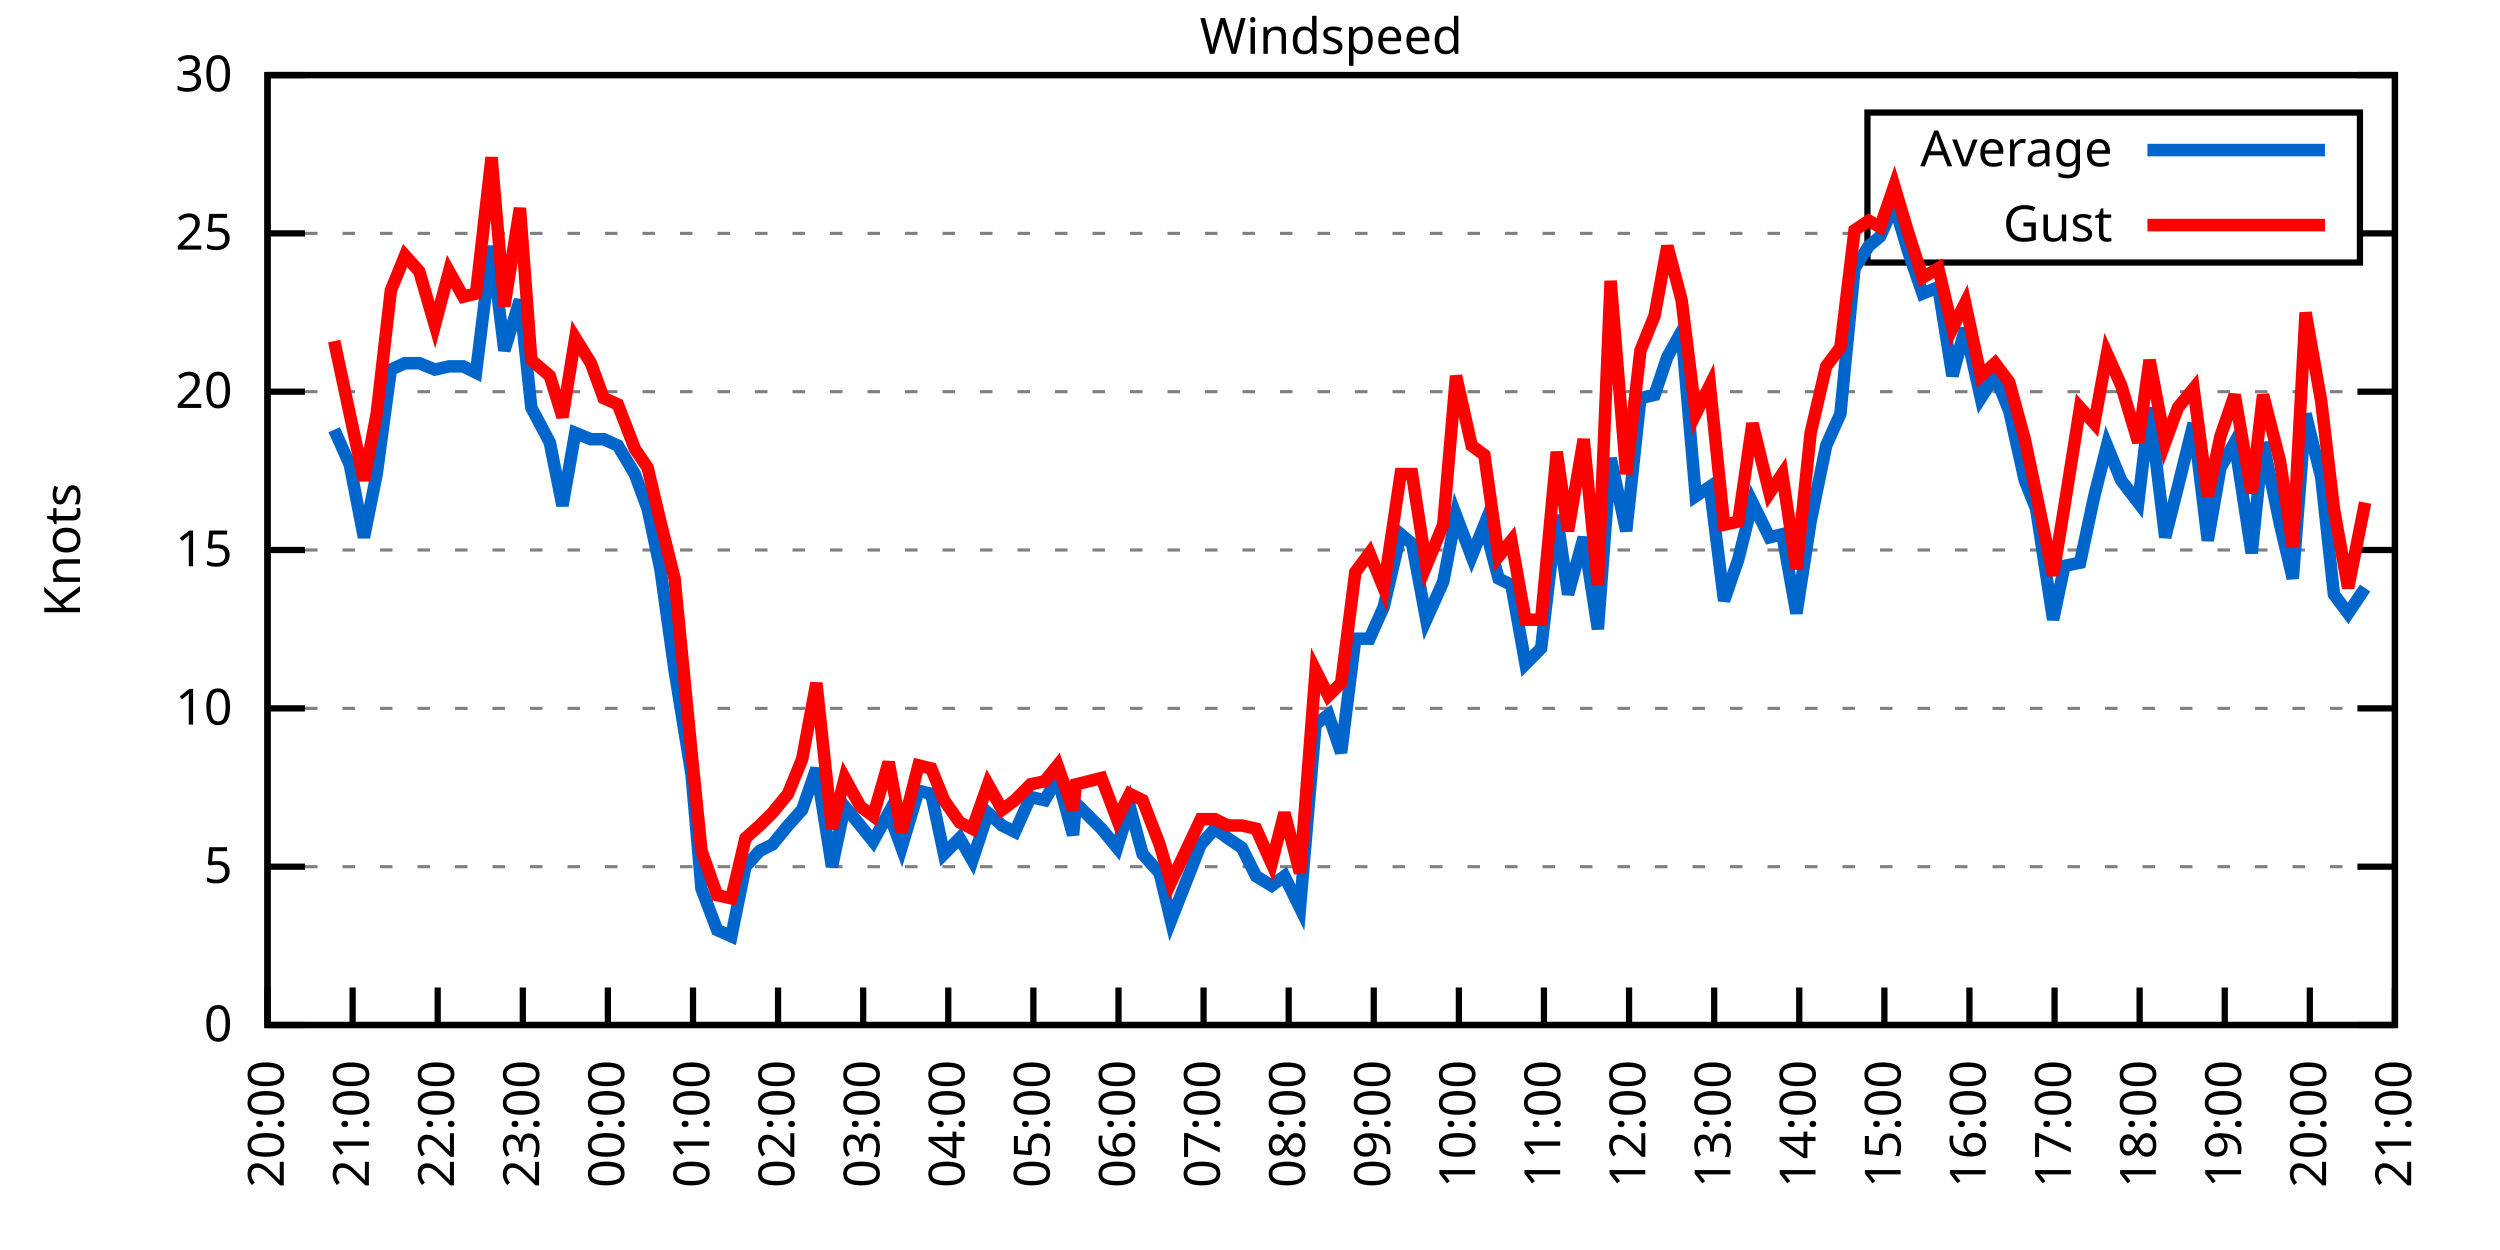
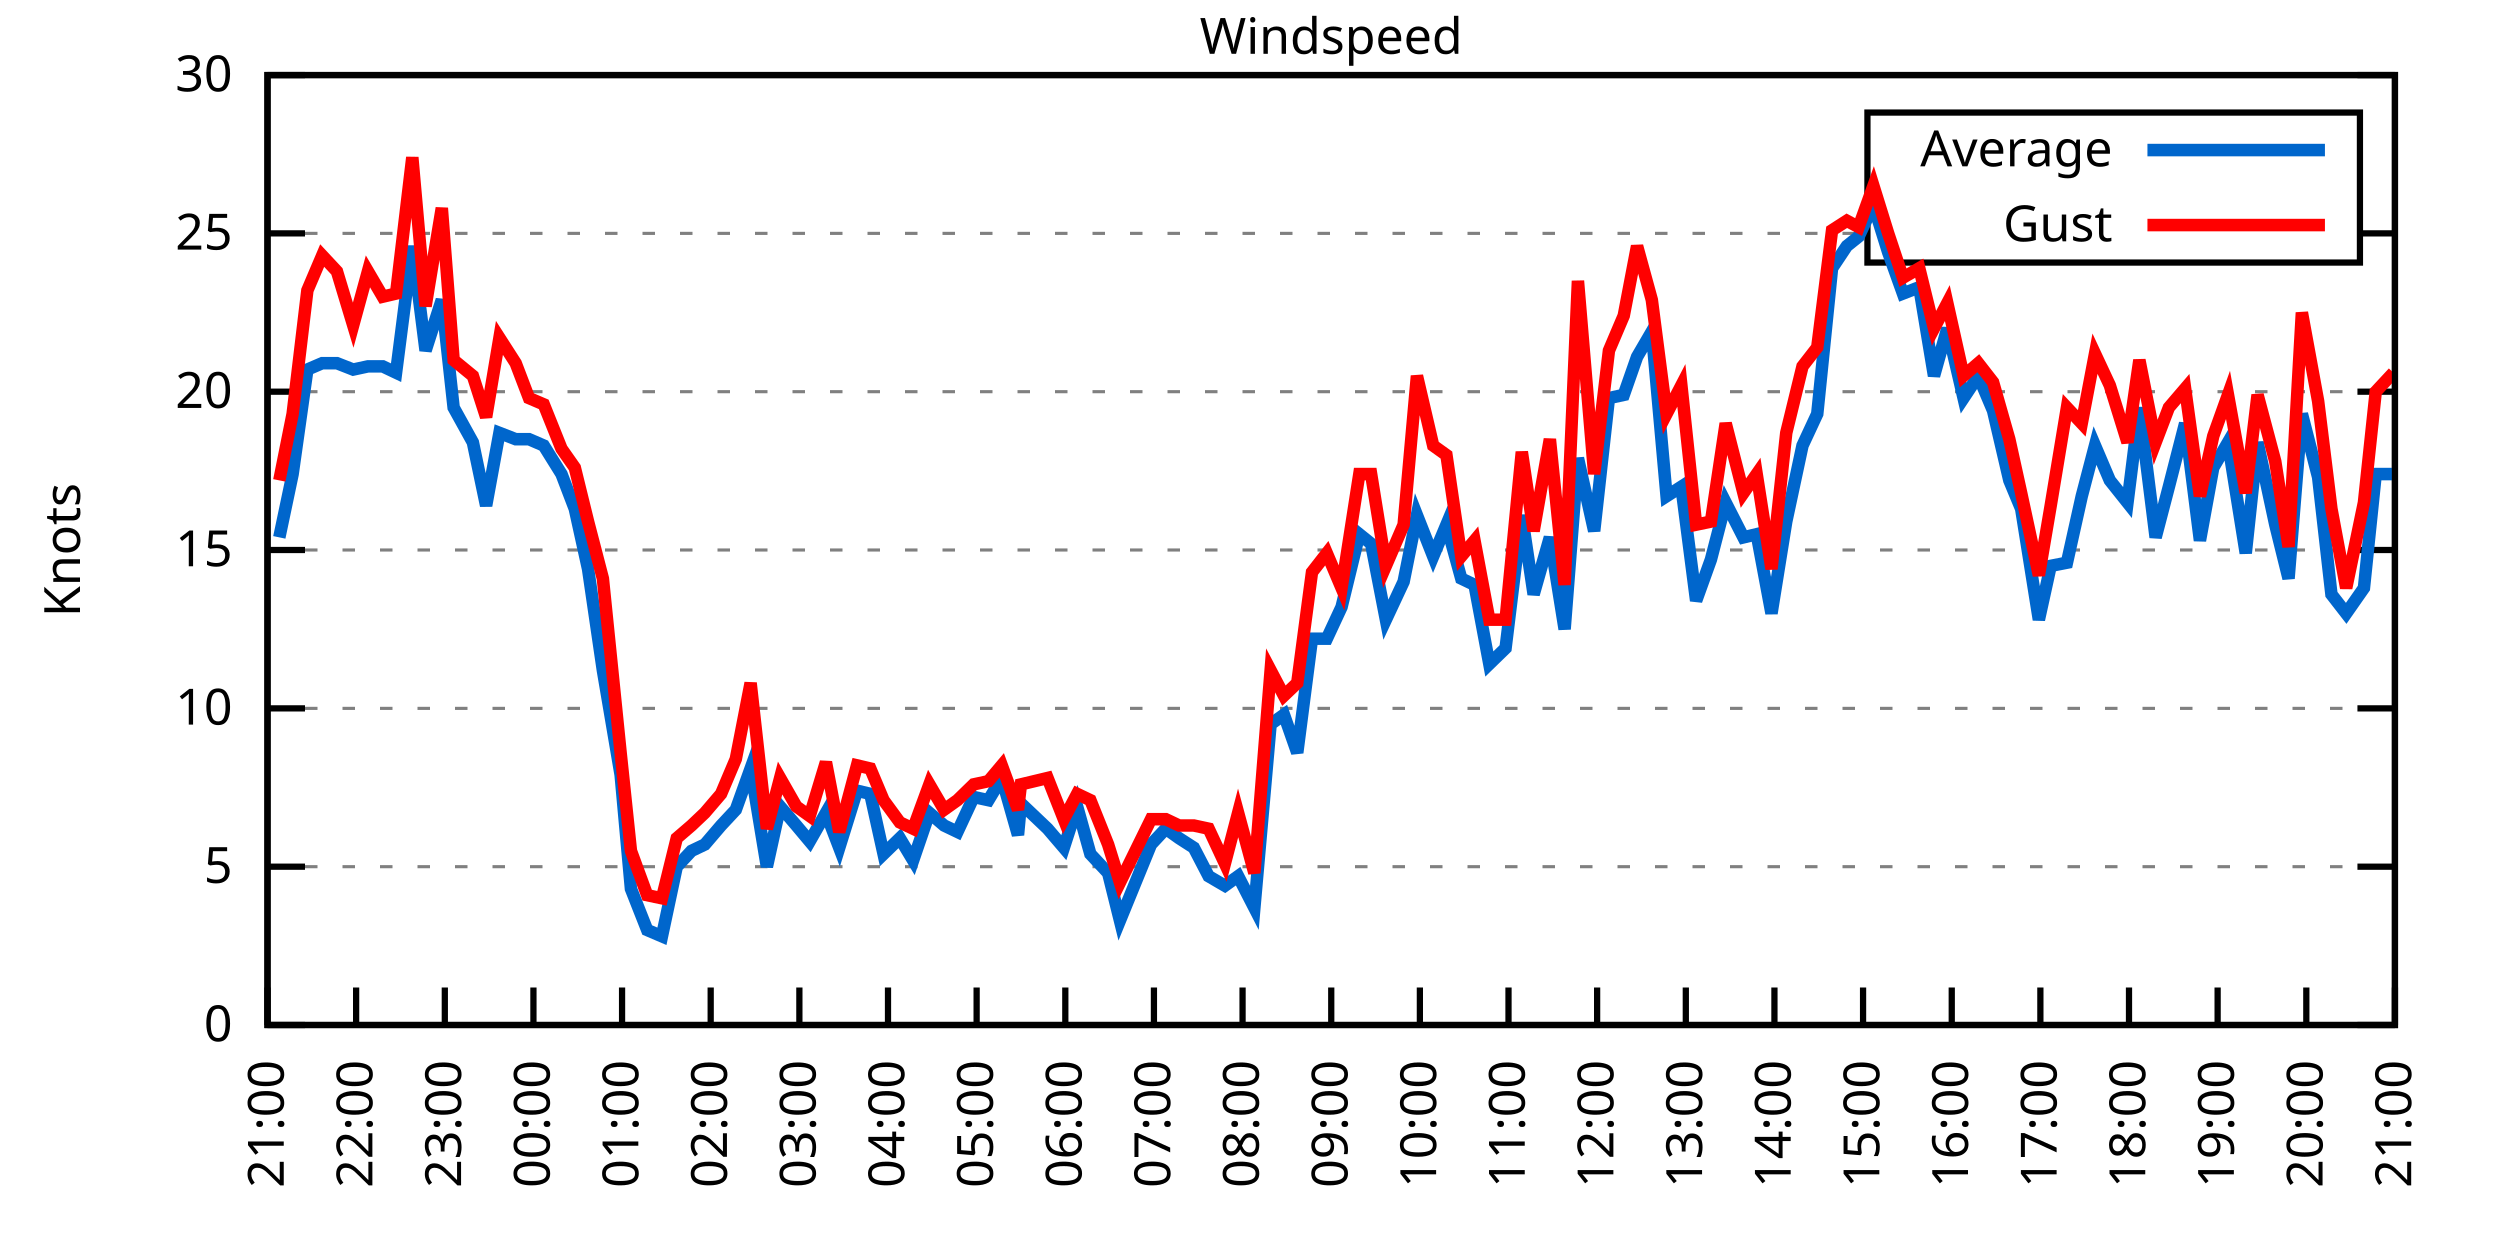
<svg xmlns="http://www.w3.org/2000/svg" xmlns:xlink="http://www.w3.org/1999/xlink" width="400" height="200" viewBox="0 0 400 200">
  <g id="gnuplot_canvas">
    <rect x="0" y="0" width="400" height="200" fill="none" />
    <defs>
      <circle id="gpDot" r="0.5" stroke-width="0.5" stroke="currentColor" />
      <path id="gpPt0" stroke-width="0.333" stroke="currentColor" d="M-1,0 h2 M0,-1 v2" />
      <path id="gpPt1" stroke-width="0.333" stroke="currentColor" d="M-1,-1 L1,1 M1,-1 L-1,1" />
      <path id="gpPt2" stroke-width="0.333" stroke="currentColor" d="M-1,0 L1,0 M0,-1 L0,1 M-1,-1 L1,1 M-1,1 L1,-1" />
      <rect id="gpPt3" stroke-width="0.333" stroke="currentColor" x="-1" y="-1" width="2" height="2" />
      <rect id="gpPt4" stroke-width="0.333" stroke="currentColor" fill="currentColor" x="-1" y="-1" width="2" height="2" />
      <circle id="gpPt5" stroke-width="0.333" stroke="currentColor" cx="0" cy="0" r="1" />
      <use xlink:href="#gpPt5" id="gpPt6" fill="currentColor" stroke="none" />
      <path id="gpPt7" stroke-width="0.333" stroke="currentColor" d="M0,-1.33 L-1.33,0.67 L1.33,0.67 z" />
      <use xlink:href="#gpPt7" id="gpPt8" fill="currentColor" stroke="none" />
      <use xlink:href="#gpPt7" id="gpPt9" stroke="currentColor" transform="rotate(180)" />
      <use xlink:href="#gpPt9" id="gpPt10" fill="currentColor" stroke="none" />
      <use xlink:href="#gpPt3" id="gpPt11" stroke="currentColor" transform="rotate(45)" />
      <use xlink:href="#gpPt11" id="gpPt12" fill="currentColor" stroke="none" />
      <path id="gpPt13" stroke-width="0.333" stroke="currentColor" d="M0,1.330 L1.265,0.411 L0.782,-1.067 L-0.782,-1.076 L-1.265,0.411 z" />
      <use xlink:href="#gpPt13" id="gpPt14" fill="currentColor" stroke="none" />
      <filter id="textbox" filterUnits="objectBoundingBox" x="0" y="0" height="1" width="1">
        <feFlood flood-color="white" flood-opacity="1" result="bgnd" />
        <feComposite in="SourceGraphic" in2="bgnd" operator="atop" />
      </filter>
      <filter id="greybox" filterUnits="objectBoundingBox" x="0" y="0" height="1" width="1">
        <feFlood flood-color="lightgrey" flood-opacity="1" result="grey" />
        <feComposite in="SourceGraphic" in2="grey" operator="atop" />
      </filter>
    </defs>
    <g fill="none" color="white" stroke="currentColor" stroke-width="1.00" stroke-linecap="butt" stroke-linejoin="miter">
</g>
    <g fill="none" color="black" stroke="currentColor" stroke-width="1.00" stroke-linecap="butt" stroke-linejoin="miter">
      <g stroke="none" shape-rendering="crispEdges">
        <polygon fill="rgb(255, 255, 255)" points="42.80,164.00 383.18,164.00 383.18,12.02 42.80,12.02 " />
      </g>
    </g>
    <g fill="none" color="black" stroke="currentColor" stroke-width="1.00" stroke-linecap="butt" stroke-linejoin="miter">
</g>
    <g fill="none" color="black" stroke="black" stroke-width="0.50" stroke-linecap="butt" stroke-linejoin="miter">
</g>
    <g fill="none" color="gray" stroke="currentColor" stroke-width="0.50" stroke-linecap="butt" stroke-linejoin="miter">
      <path stroke="gray" stroke-dasharray="2,4" class="gridline" d="M42.80,164.00 L383.19,164.00  " />
    </g>
    <g fill="none" color="gray" stroke="gray" stroke-width="1.00" stroke-linecap="butt" stroke-linejoin="miter">
</g>
    <g fill="none" color="black" stroke="currentColor" stroke-width="1.00" stroke-linecap="butt" stroke-linejoin="miter">
      <path stroke="black" d="M42.80,164.00 L48.80,164.00 M383.19,164.00 L377.19,164.00  " />
      <g transform="translate(37.20,166.60)" stroke="none" fill="black" font-family="Sans" font-size="8.00" text-anchor="end">
        <text>
          <tspan font-family="Sans"> 0</tspan>
        </text>
      </g>
    </g>
    <g fill="none" color="black" stroke="currentColor" stroke-width="1.00" stroke-linecap="butt" stroke-linejoin="miter">
</g>
    <g fill="none" color="black" stroke="black" stroke-width="0.50" stroke-linecap="butt" stroke-linejoin="miter">
</g>
    <g fill="none" color="gray" stroke="currentColor" stroke-width="0.50" stroke-linecap="butt" stroke-linejoin="miter">
      <path stroke="gray" stroke-dasharray="2,4" class="gridline" d="M42.80,138.67 L383.19,138.67  " />
    </g>
    <g fill="none" color="gray" stroke="gray" stroke-width="1.00" stroke-linecap="butt" stroke-linejoin="miter">
</g>
    <g fill="none" color="black" stroke="currentColor" stroke-width="1.00" stroke-linecap="butt" stroke-linejoin="miter">
      <path stroke="black" d="M42.80,138.67 L48.80,138.67 M383.19,138.67 L377.19,138.67  " />
      <g transform="translate(37.20,141.27)" stroke="none" fill="black" font-family="Sans" font-size="8.00" text-anchor="end">
        <text>
          <tspan font-family="Sans"> 5</tspan>
        </text>
      </g>
    </g>
    <g fill="none" color="black" stroke="currentColor" stroke-width="1.00" stroke-linecap="butt" stroke-linejoin="miter">
</g>
    <g fill="none" color="black" stroke="black" stroke-width="0.50" stroke-linecap="butt" stroke-linejoin="miter">
</g>
    <g fill="none" color="gray" stroke="currentColor" stroke-width="0.50" stroke-linecap="butt" stroke-linejoin="miter">
      <path stroke="gray" stroke-dasharray="2,4" class="gridline" d="M42.80,113.34 L383.19,113.34  " />
    </g>
    <g fill="none" color="gray" stroke="gray" stroke-width="1.00" stroke-linecap="butt" stroke-linejoin="miter">
</g>
    <g fill="none" color="black" stroke="currentColor" stroke-width="1.00" stroke-linecap="butt" stroke-linejoin="miter">
      <path stroke="black" d="M42.80,113.34 L48.80,113.34 M383.19,113.34 L377.19,113.34  " />
      <g transform="translate(37.20,115.94)" stroke="none" fill="black" font-family="Sans" font-size="8.00" text-anchor="end">
        <text>
          <tspan font-family="Sans"> 10</tspan>
        </text>
      </g>
    </g>
    <g fill="none" color="black" stroke="currentColor" stroke-width="1.00" stroke-linecap="butt" stroke-linejoin="miter">
</g>
    <g fill="none" color="black" stroke="black" stroke-width="0.50" stroke-linecap="butt" stroke-linejoin="miter">
</g>
    <g fill="none" color="gray" stroke="currentColor" stroke-width="0.50" stroke-linecap="butt" stroke-linejoin="miter">
      <path stroke="gray" stroke-dasharray="2,4" class="gridline" d="M42.80,88.00 L383.19,88.00  " />
    </g>
    <g fill="none" color="gray" stroke="gray" stroke-width="1.00" stroke-linecap="butt" stroke-linejoin="miter">
</g>
    <g fill="none" color="black" stroke="currentColor" stroke-width="1.00" stroke-linecap="butt" stroke-linejoin="miter">
      <path stroke="black" d="M42.80,88.00 L48.80,88.00 M383.19,88.00 L377.19,88.00  " />
      <g transform="translate(37.20,90.60)" stroke="none" fill="black" font-family="Sans" font-size="8.00" text-anchor="end">
        <text>
          <tspan font-family="Sans"> 15</tspan>
        </text>
      </g>
    </g>
    <g fill="none" color="black" stroke="currentColor" stroke-width="1.00" stroke-linecap="butt" stroke-linejoin="miter">
</g>
    <g fill="none" color="black" stroke="black" stroke-width="0.50" stroke-linecap="butt" stroke-linejoin="miter">
</g>
    <g fill="none" color="gray" stroke="currentColor" stroke-width="0.50" stroke-linecap="butt" stroke-linejoin="miter">
      <path stroke="gray" stroke-dasharray="2,4" class="gridline" d="M42.80,62.67 L383.19,62.67  " />
    </g>
    <g fill="none" color="gray" stroke="gray" stroke-width="1.00" stroke-linecap="butt" stroke-linejoin="miter">
</g>
    <g fill="none" color="black" stroke="currentColor" stroke-width="1.00" stroke-linecap="butt" stroke-linejoin="miter">
      <path stroke="black" d="M42.80,62.67 L48.80,62.67 M383.19,62.67 L377.19,62.67  " />
      <g transform="translate(37.20,65.27)" stroke="none" fill="black" font-family="Sans" font-size="8.00" text-anchor="end">
        <text>
          <tspan font-family="Sans"> 20</tspan>
        </text>
      </g>
    </g>
    <g fill="none" color="black" stroke="currentColor" stroke-width="1.00" stroke-linecap="butt" stroke-linejoin="miter">
</g>
    <g fill="none" color="black" stroke="black" stroke-width="0.50" stroke-linecap="butt" stroke-linejoin="miter">
</g>
    <g fill="none" color="gray" stroke="currentColor" stroke-width="0.50" stroke-linecap="butt" stroke-linejoin="miter">
      <path stroke="gray" stroke-dasharray="2,4" class="gridline" d="M42.80,37.34 L298.79,37.34 M377.59,37.34 L383.19,37.34  " />
    </g>
    <g fill="none" color="gray" stroke="gray" stroke-width="1.00" stroke-linecap="butt" stroke-linejoin="miter">
</g>
    <g fill="none" color="black" stroke="currentColor" stroke-width="1.00" stroke-linecap="butt" stroke-linejoin="miter">
      <path stroke="black" d="M42.80,37.34 L48.80,37.34 M383.19,37.34 L377.19,37.34  " />
      <g transform="translate(37.20,39.94)" stroke="none" fill="black" font-family="Sans" font-size="8.00" text-anchor="end">
        <text>
          <tspan font-family="Sans"> 25</tspan>
        </text>
      </g>
    </g>
    <g fill="none" color="black" stroke="currentColor" stroke-width="1.00" stroke-linecap="butt" stroke-linejoin="miter">
</g>
    <g fill="none" color="black" stroke="black" stroke-width="0.50" stroke-linecap="butt" stroke-linejoin="miter">
</g>
    <g fill="none" color="gray" stroke="currentColor" stroke-width="0.50" stroke-linecap="butt" stroke-linejoin="miter">
      <path stroke="gray" stroke-dasharray="2,4" class="gridline" d="M42.80,12.01 L383.19,12.01  " />
    </g>
    <g fill="none" color="gray" stroke="gray" stroke-width="1.00" stroke-linecap="butt" stroke-linejoin="miter">
</g>
    <g fill="none" color="black" stroke="currentColor" stroke-width="1.00" stroke-linecap="butt" stroke-linejoin="miter">
      <path stroke="black" d="M42.80,12.01 L48.80,12.01 M383.19,12.01 L377.19,12.01  " />
      <g transform="translate(37.20,14.61)" stroke="none" fill="black" font-family="Sans" font-size="8.00" text-anchor="end">
        <text>
          <tspan font-family="Sans"> 30</tspan>
        </text>
      </g>
    </g>
    <g fill="none" color="black" stroke="currentColor" stroke-width="1.00" stroke-linecap="butt" stroke-linejoin="miter">
      <path stroke="black" d="M42.80,164.00 L42.80,158.00  " />
      <g transform="translate(45.40,169.60) rotate(270.00)" stroke="none" fill="black" font-family="Sans" font-size="8.00" text-anchor="end">
        <text>
-           <tspan font-family="Sans">20:00</tspan>
-         </text>
-       </g>
-     </g>
-     <g fill="none" color="black" stroke="currentColor" stroke-width="1.00" stroke-linecap="butt" stroke-linejoin="miter">
-       <path stroke="black" d="M56.42,164.00 L56.42,158.00  " />
-       <g transform="translate(59.02,169.60) rotate(270.00)" stroke="none" fill="black" font-family="Sans" font-size="8.00" text-anchor="end">
-         <text>
          <tspan font-family="Sans">21:00</tspan>
        </text>
      </g>
    </g>
    <g fill="none" color="black" stroke="currentColor" stroke-width="1.00" stroke-linecap="butt" stroke-linejoin="miter">
-       <path stroke="black" d="M70.03,164.00 L70.03,158.00  " />
-       <g transform="translate(72.63,169.60) rotate(270.00)" stroke="none" fill="black" font-family="Sans" font-size="8.00" text-anchor="end">
+       <path stroke="black" d="M56.98,164.00 L56.98,158.00  " />
+       <g transform="translate(59.58,169.60) rotate(270.00)" stroke="none" fill="black" font-family="Sans" font-size="8.00" text-anchor="end">
        <text>
          <tspan font-family="Sans">22:00</tspan>
        </text>
      </g>
    </g>
    <g fill="none" color="black" stroke="currentColor" stroke-width="1.00" stroke-linecap="butt" stroke-linejoin="miter">
-       <path stroke="black" d="M83.65,164.00 L83.65,158.00  " />
-       <g transform="translate(86.25,169.60) rotate(270.00)" stroke="none" fill="black" font-family="Sans" font-size="8.00" text-anchor="end">
+       <path stroke="black" d="M71.17,164.00 L71.17,158.00  " />
+       <g transform="translate(73.77,169.60) rotate(270.00)" stroke="none" fill="black" font-family="Sans" font-size="8.00" text-anchor="end">
        <text>
          <tspan font-family="Sans">23:00</tspan>
        </text>
      </g>
    </g>
    <g fill="none" color="black" stroke="currentColor" stroke-width="1.00" stroke-linecap="butt" stroke-linejoin="miter">
-       <path stroke="black" d="M97.26,164.00 L97.26,158.00  " />
-       <g transform="translate(99.86,169.60) rotate(270.00)" stroke="none" fill="black" font-family="Sans" font-size="8.00" text-anchor="end">
+       <path stroke="black" d="M85.35,164.00 L85.35,158.00  " />
+       <g transform="translate(87.95,169.60) rotate(270.00)" stroke="none" fill="black" font-family="Sans" font-size="8.00" text-anchor="end">
        <text>
          <tspan font-family="Sans">00:00</tspan>
        </text>
      </g>
    </g>
    <g fill="none" color="black" stroke="currentColor" stroke-width="1.00" stroke-linecap="butt" stroke-linejoin="miter">
-       <path stroke="black" d="M110.88,164.00 L110.88,158.00  " />
-       <g transform="translate(113.48,169.60) rotate(270.00)" stroke="none" fill="black" font-family="Sans" font-size="8.00" text-anchor="end">
+       <path stroke="black" d="M99.53,164.00 L99.53,158.00  " />
+       <g transform="translate(102.13,169.60) rotate(270.00)" stroke="none" fill="black" font-family="Sans" font-size="8.00" text-anchor="end">
        <text>
          <tspan font-family="Sans">01:00</tspan>
        </text>
      </g>
    </g>
    <g fill="none" color="black" stroke="currentColor" stroke-width="1.00" stroke-linecap="butt" stroke-linejoin="miter">
-       <path stroke="black" d="M124.49,164.00 L124.49,158.00  " />
-       <g transform="translate(127.09,169.60) rotate(270.00)" stroke="none" fill="black" font-family="Sans" font-size="8.00" text-anchor="end">
+       <path stroke="black" d="M113.71,164.00 L113.71,158.00  " />
+       <g transform="translate(116.31,169.60) rotate(270.00)" stroke="none" fill="black" font-family="Sans" font-size="8.00" text-anchor="end">
        <text>
          <tspan font-family="Sans">02:00</tspan>
        </text>
      </g>
    </g>
    <g fill="none" color="black" stroke="currentColor" stroke-width="1.00" stroke-linecap="butt" stroke-linejoin="miter">
-       <path stroke="black" d="M138.11,164.00 L138.11,158.00  " />
-       <g transform="translate(140.71,169.60) rotate(270.00)" stroke="none" fill="black" font-family="Sans" font-size="8.00" text-anchor="end">
+       <path stroke="black" d="M127.90,164.00 L127.90,158.00  " />
+       <g transform="translate(130.50,169.60) rotate(270.00)" stroke="none" fill="black" font-family="Sans" font-size="8.00" text-anchor="end">
        <text>
          <tspan font-family="Sans">03:00</tspan>
        </text>
      </g>
    </g>
    <g fill="none" color="black" stroke="currentColor" stroke-width="1.00" stroke-linecap="butt" stroke-linejoin="miter">
-       <path stroke="black" d="M151.72,164.00 L151.72,158.00  " />
-       <g transform="translate(154.32,169.60) rotate(270.00)" stroke="none" fill="black" font-family="Sans" font-size="8.00" text-anchor="end">
+       <path stroke="black" d="M142.08,164.00 L142.08,158.00  " />
+       <g transform="translate(144.68,169.60) rotate(270.00)" stroke="none" fill="black" font-family="Sans" font-size="8.00" text-anchor="end">
        <text>
          <tspan font-family="Sans">04:00</tspan>
        </text>
      </g>
    </g>
    <g fill="none" color="black" stroke="currentColor" stroke-width="1.00" stroke-linecap="butt" stroke-linejoin="miter">
-       <path stroke="black" d="M165.34,164.00 L165.34,158.00  " />
-       <g transform="translate(167.94,169.60) rotate(270.00)" stroke="none" fill="black" font-family="Sans" font-size="8.00" text-anchor="end">
+       <path stroke="black" d="M156.26,164.00 L156.26,158.00  " />
+       <g transform="translate(158.86,169.60) rotate(270.00)" stroke="none" fill="black" font-family="Sans" font-size="8.00" text-anchor="end">
        <text>
          <tspan font-family="Sans">05:00</tspan>
        </text>
      </g>
    </g>
    <g fill="none" color="black" stroke="currentColor" stroke-width="1.00" stroke-linecap="butt" stroke-linejoin="miter">
-       <path stroke="black" d="M178.96,164.00 L178.96,158.00  " />
-       <g transform="translate(181.56,169.60) rotate(270.00)" stroke="none" fill="black" font-family="Sans" font-size="8.00" text-anchor="end">
+       <path stroke="black" d="M170.45,164.00 L170.45,158.00  " />
+       <g transform="translate(173.05,169.60) rotate(270.00)" stroke="none" fill="black" font-family="Sans" font-size="8.00" text-anchor="end">
        <text>
          <tspan font-family="Sans">06:00</tspan>
        </text>
      </g>
    </g>
    <g fill="none" color="black" stroke="currentColor" stroke-width="1.00" stroke-linecap="butt" stroke-linejoin="miter">
-       <path stroke="black" d="M192.57,164.00 L192.57,158.00  " />
-       <g transform="translate(195.17,169.60) rotate(270.00)" stroke="none" fill="black" font-family="Sans" font-size="8.00" text-anchor="end">
+       <path stroke="black" d="M184.63,164.00 L184.63,158.00  " />
+       <g transform="translate(187.23,169.60) rotate(270.00)" stroke="none" fill="black" font-family="Sans" font-size="8.00" text-anchor="end">
        <text>
          <tspan font-family="Sans">07:00</tspan>
        </text>
      </g>
    </g>
    <g fill="none" color="black" stroke="currentColor" stroke-width="1.00" stroke-linecap="butt" stroke-linejoin="miter">
-       <path stroke="black" d="M206.19,164.00 L206.19,158.00  " />
-       <g transform="translate(208.79,169.60) rotate(270.00)" stroke="none" fill="black" font-family="Sans" font-size="8.00" text-anchor="end">
+       <path stroke="black" d="M198.81,164.00 L198.81,158.00  " />
+       <g transform="translate(201.41,169.60) rotate(270.00)" stroke="none" fill="black" font-family="Sans" font-size="8.00" text-anchor="end">
        <text>
          <tspan font-family="Sans">08:00</tspan>
        </text>
      </g>
    </g>
    <g fill="none" color="black" stroke="currentColor" stroke-width="1.00" stroke-linecap="butt" stroke-linejoin="miter">
-       <path stroke="black" d="M219.80,164.00 L219.80,158.00  " />
-       <g transform="translate(222.40,169.60) rotate(270.00)" stroke="none" fill="black" font-family="Sans" font-size="8.00" text-anchor="end">
+       <path stroke="black" d="M213.00,164.00 L213.00,158.00  " />
+       <g transform="translate(215.60,169.60) rotate(270.00)" stroke="none" fill="black" font-family="Sans" font-size="8.00" text-anchor="end">
        <text>
          <tspan font-family="Sans">09:00</tspan>
        </text>
      </g>
    </g>
    <g fill="none" color="black" stroke="currentColor" stroke-width="1.00" stroke-linecap="butt" stroke-linejoin="miter">
-       <path stroke="black" d="M233.42,164.00 L233.42,158.00  " />
-       <g transform="translate(236.02,169.60) rotate(270.00)" stroke="none" fill="black" font-family="Sans" font-size="8.00" text-anchor="end">
+       <path stroke="black" d="M227.18,164.00 L227.18,158.00  " />
+       <g transform="translate(229.78,169.60) rotate(270.00)" stroke="none" fill="black" font-family="Sans" font-size="8.00" text-anchor="end">
        <text>
          <tspan font-family="Sans">10:00</tspan>
        </text>
      </g>
    </g>
    <g fill="none" color="black" stroke="currentColor" stroke-width="1.00" stroke-linecap="butt" stroke-linejoin="miter">
-       <path stroke="black" d="M247.03,164.00 L247.03,158.00  " />
-       <g transform="translate(249.63,169.60) rotate(270.00)" stroke="none" fill="black" font-family="Sans" font-size="8.00" text-anchor="end">
+       <path stroke="black" d="M241.36,164.00 L241.36,158.00  " />
+       <g transform="translate(243.96,169.60) rotate(270.00)" stroke="none" fill="black" font-family="Sans" font-size="8.00" text-anchor="end">
        <text>
          <tspan font-family="Sans">11:00</tspan>
        </text>
      </g>
    </g>
    <g fill="none" color="black" stroke="currentColor" stroke-width="1.00" stroke-linecap="butt" stroke-linejoin="miter">
-       <path stroke="black" d="M260.65,164.00 L260.65,158.00  " />
-       <g transform="translate(263.25,169.60) rotate(270.00)" stroke="none" fill="black" font-family="Sans" font-size="8.00" text-anchor="end">
+       <path stroke="black" d="M255.54,164.00 L255.54,158.00  " />
+       <g transform="translate(258.14,169.60) rotate(270.00)" stroke="none" fill="black" font-family="Sans" font-size="8.00" text-anchor="end">
        <text>
          <tspan font-family="Sans">12:00</tspan>
        </text>
      </g>
    </g>
    <g fill="none" color="black" stroke="currentColor" stroke-width="1.00" stroke-linecap="butt" stroke-linejoin="miter">
-       <path stroke="black" d="M274.27,164.00 L274.27,158.00  " />
-       <g transform="translate(276.87,169.60) rotate(270.00)" stroke="none" fill="black" font-family="Sans" font-size="8.00" text-anchor="end">
+       <path stroke="black" d="M269.73,164.00 L269.73,158.00  " />
+       <g transform="translate(272.33,169.60) rotate(270.00)" stroke="none" fill="black" font-family="Sans" font-size="8.00" text-anchor="end">
        <text>
          <tspan font-family="Sans">13:00</tspan>
        </text>
      </g>
    </g>
    <g fill="none" color="black" stroke="currentColor" stroke-width="1.00" stroke-linecap="butt" stroke-linejoin="miter">
-       <path stroke="black" d="M287.88,164.00 L287.88,158.00  " />
-       <g transform="translate(290.48,169.60) rotate(270.00)" stroke="none" fill="black" font-family="Sans" font-size="8.00" text-anchor="end">
+       <path stroke="black" d="M283.91,164.00 L283.91,158.00  " />
+       <g transform="translate(286.51,169.60) rotate(270.00)" stroke="none" fill="black" font-family="Sans" font-size="8.00" text-anchor="end">
        <text>
          <tspan font-family="Sans">14:00</tspan>
        </text>
      </g>
    </g>
    <g fill="none" color="black" stroke="currentColor" stroke-width="1.00" stroke-linecap="butt" stroke-linejoin="miter">
-       <path stroke="black" d="M301.50,164.00 L301.50,158.00  " />
-       <g transform="translate(304.10,169.60) rotate(270.00)" stroke="none" fill="black" font-family="Sans" font-size="8.00" text-anchor="end">
+       <path stroke="black" d="M298.09,164.00 L298.09,158.00  " />
+       <g transform="translate(300.69,169.60) rotate(270.00)" stroke="none" fill="black" font-family="Sans" font-size="8.00" text-anchor="end">
        <text>
          <tspan font-family="Sans">15:00</tspan>
        </text>
      </g>
    </g>
    <g fill="none" color="black" stroke="currentColor" stroke-width="1.00" stroke-linecap="butt" stroke-linejoin="miter">
-       <path stroke="black" d="M315.11,164.00 L315.11,158.00  " />
-       <g transform="translate(317.71,169.60) rotate(270.00)" stroke="none" fill="black" font-family="Sans" font-size="8.00" text-anchor="end">
+       <path stroke="black" d="M312.28,164.00 L312.28,158.00  " />
+       <g transform="translate(314.88,169.60) rotate(270.00)" stroke="none" fill="black" font-family="Sans" font-size="8.00" text-anchor="end">
        <text>
          <tspan font-family="Sans">16:00</tspan>
        </text>
      </g>
    </g>
    <g fill="none" color="black" stroke="currentColor" stroke-width="1.00" stroke-linecap="butt" stroke-linejoin="miter">
-       <path stroke="black" d="M328.73,164.00 L328.73,158.00  " />
-       <g transform="translate(331.33,169.60) rotate(270.00)" stroke="none" fill="black" font-family="Sans" font-size="8.00" text-anchor="end">
+       <path stroke="black" d="M326.46,164.00 L326.46,158.00  " />
+       <g transform="translate(329.06,169.60) rotate(270.00)" stroke="none" fill="black" font-family="Sans" font-size="8.00" text-anchor="end">
        <text>
          <tspan font-family="Sans">17:00</tspan>
        </text>
      </g>
    </g>
    <g fill="none" color="black" stroke="currentColor" stroke-width="1.00" stroke-linecap="butt" stroke-linejoin="miter">
-       <path stroke="black" d="M342.34,164.00 L342.34,158.00  " />
-       <g transform="translate(344.94,169.60) rotate(270.00)" stroke="none" fill="black" font-family="Sans" font-size="8.00" text-anchor="end">
+       <path stroke="black" d="M340.64,164.00 L340.64,158.00  " />
+       <g transform="translate(343.24,169.60) rotate(270.00)" stroke="none" fill="black" font-family="Sans" font-size="8.00" text-anchor="end">
        <text>
          <tspan font-family="Sans">18:00</tspan>
        </text>
      </g>
    </g>
    <g fill="none" color="black" stroke="currentColor" stroke-width="1.00" stroke-linecap="butt" stroke-linejoin="miter">
-       <path stroke="black" d="M355.96,164.00 L355.96,158.00  " />
-       <g transform="translate(358.56,169.60) rotate(270.00)" stroke="none" fill="black" font-family="Sans" font-size="8.00" text-anchor="end">
+       <path stroke="black" d="M354.82,164.00 L354.82,158.00  " />
+       <g transform="translate(357.42,169.60) rotate(270.00)" stroke="none" fill="black" font-family="Sans" font-size="8.00" text-anchor="end">
        <text>
          <tspan font-family="Sans">19:00</tspan>
        </text>
      </g>
    </g>
    <g fill="none" color="black" stroke="currentColor" stroke-width="1.00" stroke-linecap="butt" stroke-linejoin="miter">
-       <path stroke="black" d="M369.57,164.00 L369.57,158.00  " />
-       <g transform="translate(372.17,169.60) rotate(270.00)" stroke="none" fill="black" font-family="Sans" font-size="8.00" text-anchor="end">
+       <path stroke="black" d="M369.01,164.00 L369.01,158.00  " />
+       <g transform="translate(371.61,169.60) rotate(270.00)" stroke="none" fill="black" font-family="Sans" font-size="8.00" text-anchor="end">
        <text>
          <tspan font-family="Sans">20:00</tspan>
        </text>
      </g>
    </g>
    <g fill="none" color="black" stroke="currentColor" stroke-width="1.00" stroke-linecap="butt" stroke-linejoin="miter">
      <path stroke="black" d="M383.19,164.00 L383.19,158.00  " />
      <g transform="translate(385.79,169.60) rotate(270.00)" stroke="none" fill="black" font-family="Sans" font-size="8.00" text-anchor="end">
        <text>
          <tspan font-family="Sans">21:00</tspan>
        </text>
      </g>
    </g>
    <g fill="none" color="black" stroke="currentColor" stroke-width="1.00" stroke-linecap="butt" stroke-linejoin="miter">
</g>
    <g fill="none" color="black" stroke="currentColor" stroke-width="1.00" stroke-linecap="butt" stroke-linejoin="miter">
      <path stroke="black" d="M42.80,12.01 L42.80,164.00 L383.19,164.00 L383.19,12.01 L42.80,12.01 Z  " />
    </g>
    <g fill="none" color="black" stroke="currentColor" stroke-width="1.00" stroke-linecap="butt" stroke-linejoin="miter">
</g>
    <g fill="none" color="black" stroke="currentColor" stroke-width="1.00" stroke-linecap="butt" stroke-linejoin="miter">
      <path stroke="black" d="M298.79,42.01 L298.79,18.01 L377.59,18.01 L377.59,42.01 L298.79,42.01 Z  " />
    </g>
    <g id="Windspeed_plot_1">
      <g fill="none" color="white" stroke="black" stroke-width="2.00" stroke-linecap="butt" stroke-linejoin="miter">
</g>
      <g fill="none" color="black" stroke="currentColor" stroke-width="2.00" stroke-linecap="butt" stroke-linejoin="miter">
        <g transform="translate(337.99,26.61)" stroke="none" fill="black" font-family="Sans" font-size="8.00" text-anchor="end">
          <text>
            <tspan font-family="Sans">Average</tspan>
          </text>
        </g>
      </g>
      <g fill="none" color="black" stroke="currentColor" stroke-width="2.00" stroke-linecap="butt" stroke-linejoin="miter">
-         <path stroke="rgb(  0, 102, 204)" d="M343.59,24.01 L371.99,24.01 M53.47,68.75 L55.96,74.33 L58.23,85.98 L60.27,75.85 L62.54,59.13 L64.81,58.11   L67.08,58.11 L69.58,59.13 L71.85,58.62 L74.12,58.62 L76.16,59.63 L78.65,39.37 L80.70,56.09 L83.19,47.98   L85.01,65.21 L87.96,70.78 L90.00,80.91 L92.04,69.26 L94.54,70.27 L96.58,70.27 L98.85,71.29 L101.57,75.85   L103.62,81.42 L105.66,91.04 L107.93,107.26 L110.65,123.98 L112.24,142.21 L114.74,148.80 L117.01,149.81 L119.27,138.67   L121.54,136.14 L123.59,135.12 L126.08,132.08 L128.35,129.55 L130.62,122.96 L133.12,138.67 L135.16,129.04 L137.66,132.08   L139.70,134.62 L142.19,130.06 L144.24,135.63 L146.96,126.51 L149.00,127.02 L151.04,136.64 L153.54,134.11 L155.58,137.66   L158.08,130.06 L160.35,132.08 L162.39,133.10 L164.89,127.52 L167.16,128.03 L169.20,124.48 L171.69,133.60 L172.15,128.54   L176.23,132.59 L178.73,135.63 L180.77,129.04 L182.81,136.64 L185.54,139.68 L187.35,147.28 L192.12,135.12 L194.39,132.59   L196.43,134.11 L198.70,135.63 L200.97,140.19 L203.46,141.71 L205.51,140.19 L208.00,145.25 L210.50,115.87 L212.54,114.35   L214.58,120.43 L216.85,102.19 L219.12,102.19 L221.39,97.12 L224.11,85.47 L225.93,86.99 L228.20,99.15 L230.92,93.07   L232.96,82.43 L235.46,89.02 L237.50,83.95 L239.77,92.56 L241.81,93.58 L244.08,106.24 L246.58,103.71 L249.08,82.43   L250.89,95.10 L253.39,85.98 L255.66,100.67 L257.70,73.31 L260.20,84.97 L262.47,63.69 L264.73,63.18 L266.78,57.10   L269.05,53.05 L271.32,79.39 L273.58,77.87 L275.85,96.11 L278.12,89.52 L280.39,80.41 L283.12,85.98 L285.16,85.47   L287.43,98.14 L289.70,83.45 L292.19,71.29 L294.46,66.22 L296.73,42.91 L299.00,39.37 L300.82,37.85 L303.08,32.78   L305.35,40.38 L307.62,46.97 L310.12,45.95 L312.39,60.14 L314.43,52.54 L316.93,63.69 L319.20,60.14 L321.47,65.71   L323.96,76.86 L325.78,81.42 L328.50,99.15 L330.32,90.54 L332.81,90.03 L335.08,79.39 L337.12,71.29 L339.39,76.86   L342.12,80.41 L343.93,65.21 L346.43,85.98 L348.47,77.87 L350.97,67.74 L353.24,86.49 L355.28,74.83 L357.55,70.78   L360.27,88.51 L362.09,70.78 L364.81,83.95 L366.85,92.56 L368.89,66.22 L371.39,76.35 L373.43,95.10 L375.70,98.14   L378.42,94.08  " />
+         <path stroke="rgb(  0, 102, 204)" d="M343.59,24.01 L371.99,24.01 M44.69,85.98 L46.82,75.85 L49.18,59.13 L51.55,58.11 L53.91,58.11 L56.51,59.13   L58.87,58.62 L61.24,58.62 L63.37,59.63 L65.97,39.37 L68.09,56.09 L70.69,47.98 L72.58,65.21 L75.66,70.78   L77.78,80.91 L79.91,69.26 L82.51,70.27 L84.64,70.27 L87.00,71.29 L89.84,75.85 L91.97,81.42 L94.09,91.04   L96.46,107.26 L99.30,123.98 L100.95,142.21 L103.55,148.80 L105.91,149.81 L108.28,138.67 L110.64,136.14 L112.77,135.12   L115.37,132.08 L117.73,129.55 L120.10,122.96 L122.70,138.67 L124.82,129.04 L127.42,132.08 L129.55,134.62 L132.15,130.06   L134.28,135.63 L137.12,126.51 L139.24,127.02 L141.37,136.64 L143.97,134.11 L146.10,137.66 L148.70,130.06 L151.06,132.08   L153.19,133.10 L155.79,127.52 L158.15,128.03 L160.28,124.48 L162.88,133.60 L163.35,128.54 L167.61,132.59 L170.21,135.63   L172.34,129.04 L174.46,136.64 L177.30,139.68 L179.19,147.28 L184.16,135.12 L186.52,132.59 L188.65,134.11 L191.01,135.63   L193.38,140.19 L195.98,141.71 L198.10,140.19 L200.70,145.25 L203.30,115.87 L205.43,114.35 L207.56,120.43 L209.92,102.19   L212.29,102.19 L214.65,97.12 L217.49,85.47 L219.38,86.99 L221.74,99.15 L224.58,93.07 L226.71,82.43 L229.31,89.02   L231.43,83.95 L233.80,92.56 L235.92,93.58 L238.29,106.24 L240.89,103.71 L243.49,82.43 L245.38,95.10 L247.98,85.98   L250.34,100.67 L252.47,73.31 L255.07,84.97 L257.43,63.69 L259.80,63.18 L261.93,57.10 L264.29,53.05 L266.65,79.39   L269.02,77.87 L271.38,96.11 L273.75,89.52 L276.11,80.41 L278.95,85.98 L281.07,85.47 L283.44,98.14 L285.80,83.45   L288.40,71.29 L290.76,66.22 L293.13,42.91 L295.49,39.37 L297.38,37.85 L299.75,32.78 L302.11,40.38 L304.47,46.97   L307.08,45.95 L309.44,60.14 L311.57,52.54 L314.17,63.69 L316.53,60.14 L318.89,65.71 L321.49,76.86 L323.39,81.42   L326.22,99.15 L328.11,90.54 L330.71,90.03 L333.08,79.39 L335.20,71.29 L337.57,76.86 L340.40,80.41 L342.30,65.21   L344.90,85.98 L347.02,77.87 L349.62,67.74 L351.99,86.49 L354.12,74.83 L356.48,70.78 L359.32,88.51 L361.21,70.78   L364.04,83.95 L366.17,92.56 L368.30,66.22 L370.90,76.35 L373.03,95.10 L375.39,98.14 L378.23,94.08 L380.12,75.85   L382.95,75.85  " />
      </g>
    </g>
    <g id="Windspeed_plot_2">
      <g fill="none" color="black" stroke="currentColor" stroke-width="2.00" stroke-linecap="butt" stroke-linejoin="miter">
        <g transform="translate(337.99,38.61)" stroke="none" fill="black" font-family="Sans" font-size="8.00" text-anchor="end">
          <text>
            <tspan font-family="Sans">Gust</tspan>
          </text>
        </g>
      </g>
      <g fill="none" color="black" stroke="currentColor" stroke-width="2.00" stroke-linecap="butt" stroke-linejoin="miter">
-         <path stroke="rgb(255,   0,   0)" d="M343.59,36.01 L371.99,36.01 M53.47,54.57 L55.96,66.22 L58.23,76.86 L60.27,66.22 L62.54,46.46 L64.81,40.89   L67.08,43.42 L69.58,52.03 L71.85,43.42 L74.12,47.47 L76.16,46.97 L78.65,25.18 L80.70,48.99 L83.19,33.29   L85.01,57.61 L87.96,60.14 L90.00,66.73 L92.04,54.06 L94.54,58.11 L96.58,63.69 L98.85,64.70 L101.57,71.79   L103.62,74.83 L105.66,83.45 L107.93,92.56 L110.65,120.43 L112.24,136.14 L114.74,143.23 L117.01,143.73 L119.27,134.11   L121.54,132.08 L123.59,130.06 L126.08,127.02 L128.35,121.44 L130.62,109.28 L133.12,132.59 L135.16,124.48 L137.66,129.04   L139.70,130.56 L142.19,121.95 L144.24,133.10 L146.96,122.46 L149.00,122.96 L151.04,128.03 L153.54,131.58 L155.58,132.59   L158.08,125.50 L160.35,129.55 L162.39,128.03 L164.89,125.50 L167.16,124.99 L169.20,122.46 L171.69,129.55 L172.15,125.50   L176.23,124.48 L178.73,131.07 L180.77,127.02 L182.81,128.03 L185.54,135.12 L187.35,141.20 L192.12,131.07 L194.39,131.07   L196.43,132.08 L198.70,132.08 L200.97,132.59 L203.46,138.16 L205.51,130.06 L208.00,139.68 L210.50,107.26 L212.54,111.31   L214.58,109.28 L216.85,91.55 L219.12,88.51 L221.39,94.08 L224.11,75.85 L225.93,75.85 L228.20,90.54 L230.92,83.95   L232.96,60.14 L235.46,71.29 L237.50,72.81 L239.77,89.02 L241.81,86.49 L244.08,99.15 L246.58,99.15 L249.08,72.30   L250.89,84.97 L253.39,70.27 L255.66,93.58 L257.70,44.94 L260.20,75.85 L262.47,56.09 L264.73,50.51 L266.78,39.37   L269.05,47.98 L271.32,66.22 L273.58,61.66 L275.85,83.95 L278.12,83.45 L280.39,67.74 L283.12,78.89 L285.16,75.85   L287.43,91.04 L289.70,69.26 L292.19,58.62 L294.46,55.58 L296.73,36.84 L299.00,35.32 L300.82,36.33 L303.08,29.74   L305.35,37.34 L307.62,44.43 L310.12,42.91 L312.39,52.54 L314.43,48.49 L316.93,60.14 L319.20,58.11 L321.47,61.15   L323.96,70.27 L325.78,78.89 L328.50,92.06 L330.32,80.91 L332.81,65.21 L335.08,67.74 L337.12,56.59 L339.39,61.66   L342.12,70.78 L343.93,57.61 L346.43,70.78 L348.47,65.21 L350.97,62.17 L353.24,79.39 L355.28,69.77 L357.55,63.18   L360.27,78.89 L362.09,63.18 L364.81,73.82 L366.85,87.50 L368.89,50.01 L371.39,64.19 L373.43,81.42 L375.70,94.08   L378.42,80.41  " />
+         <path stroke="rgb(255,   0,   0)" d="M343.59,36.01 L371.99,36.01 M44.69,76.86 L46.82,66.22 L49.18,46.46 L51.55,40.89 L53.91,43.42 L56.51,52.03   L58.87,43.42 L61.24,47.47 L63.37,46.97 L65.97,25.18 L68.09,48.99 L70.69,33.29 L72.58,57.61 L75.66,60.14   L77.78,66.73 L79.91,54.06 L82.51,58.11 L84.64,63.69 L87.00,64.70 L89.84,71.79 L91.97,74.83 L94.09,83.45   L96.46,92.56 L99.30,120.43 L100.95,136.14 L103.55,143.23 L105.91,143.73 L108.28,134.11 L110.64,132.08 L112.77,130.06   L115.37,127.02 L117.73,121.44 L120.10,109.28 L122.70,132.59 L124.82,124.48 L127.42,129.04 L129.55,130.56 L132.15,121.95   L134.28,133.10 L137.12,122.46 L139.24,122.96 L141.37,128.03 L143.97,131.58 L146.10,132.59 L148.70,125.50 L151.06,129.55   L153.19,128.03 L155.79,125.50 L158.15,124.99 L160.28,122.46 L162.88,129.55 L163.35,125.50 L167.61,124.48 L170.21,131.07   L172.34,127.02 L174.46,128.03 L177.30,135.12 L179.19,141.20 L184.16,131.07 L186.52,131.07 L188.65,132.08 L191.01,132.08   L193.38,132.59 L195.98,138.16 L198.10,130.06 L200.70,139.68 L203.30,107.26 L205.43,111.31 L207.56,109.28 L209.92,91.55   L212.29,88.51 L214.65,94.08 L217.49,75.85 L219.38,75.85 L221.74,90.54 L224.58,83.95 L226.71,60.14 L229.31,71.29   L231.43,72.81 L233.80,89.02 L235.92,86.49 L238.29,99.15 L240.89,99.15 L243.49,72.30 L245.38,84.97 L247.98,70.27   L250.34,93.58 L252.47,44.94 L255.07,75.85 L257.43,56.09 L259.80,50.51 L261.93,39.37 L264.29,47.98 L266.65,66.22   L269.02,61.66 L271.38,83.95 L273.75,83.45 L276.11,67.74 L278.95,78.89 L281.07,75.85 L283.44,91.04 L285.80,69.26   L288.40,58.62 L290.76,55.58 L293.13,36.84 L295.49,35.32 L297.38,36.33 L299.75,29.74 L302.11,37.34 L304.47,44.43   L307.08,42.91 L309.44,52.54 L311.57,48.49 L314.17,60.14 L316.53,58.11 L318.89,61.15 L321.49,70.27 L323.39,78.89   L326.22,92.06 L328.11,80.91 L330.71,65.21 L333.08,67.74 L335.20,56.59 L337.57,61.66 L340.40,70.78 L342.30,57.61   L344.90,70.78 L347.02,65.21 L349.62,62.17 L351.99,79.39 L354.12,69.77 L356.48,63.18 L359.32,78.89 L361.21,63.18   L364.04,73.82 L366.17,87.50 L368.30,50.01 L370.90,64.19 L373.03,81.42 L375.39,94.08 L378.23,80.41 L380.12,62.67   L382.95,59.63  " />
      </g>
    </g>
    <g fill="none" color="black" stroke="currentColor" stroke-width="2.00" stroke-linecap="butt" stroke-linejoin="miter">
</g>
    <g fill="none" color="black" stroke="black" stroke-width="1.00" stroke-linecap="butt" stroke-linejoin="miter">
</g>
    <g fill="none" color="black" stroke="currentColor" stroke-width="1.00" stroke-linecap="butt" stroke-linejoin="miter">
      <path stroke="black" d="M42.80,12.01 L42.80,164.00 L383.19,164.00 L383.19,12.01 L42.80,12.01 Z  " />
      <g transform="translate(12.80,88.01) rotate(270.00)" stroke="none" fill="black" font-family="Sans" font-size="8.00" text-anchor="middle">
        <text>
          <tspan font-family="Sans">Knots</tspan>
        </text>
      </g>
    </g>
    <g fill="none" color="black" stroke="currentColor" stroke-width="1.00" stroke-linecap="butt" stroke-linejoin="miter">
</g>
    <g fill="none" color="black" stroke="currentColor" stroke-width="1.00" stroke-linecap="butt" stroke-linejoin="miter">
      <g transform="translate(212.99,8.61)" stroke="none" fill="black" font-family="Sans" font-size="8.00" text-anchor="middle">
        <text>
          <tspan font-family="Sans">Windspeed</tspan>
        </text>
      </g>
    </g>
    <g fill="none" color="black" stroke="currentColor" stroke-width="1.00" stroke-linecap="butt" stroke-linejoin="miter">
</g>
  </g>
</svg>
